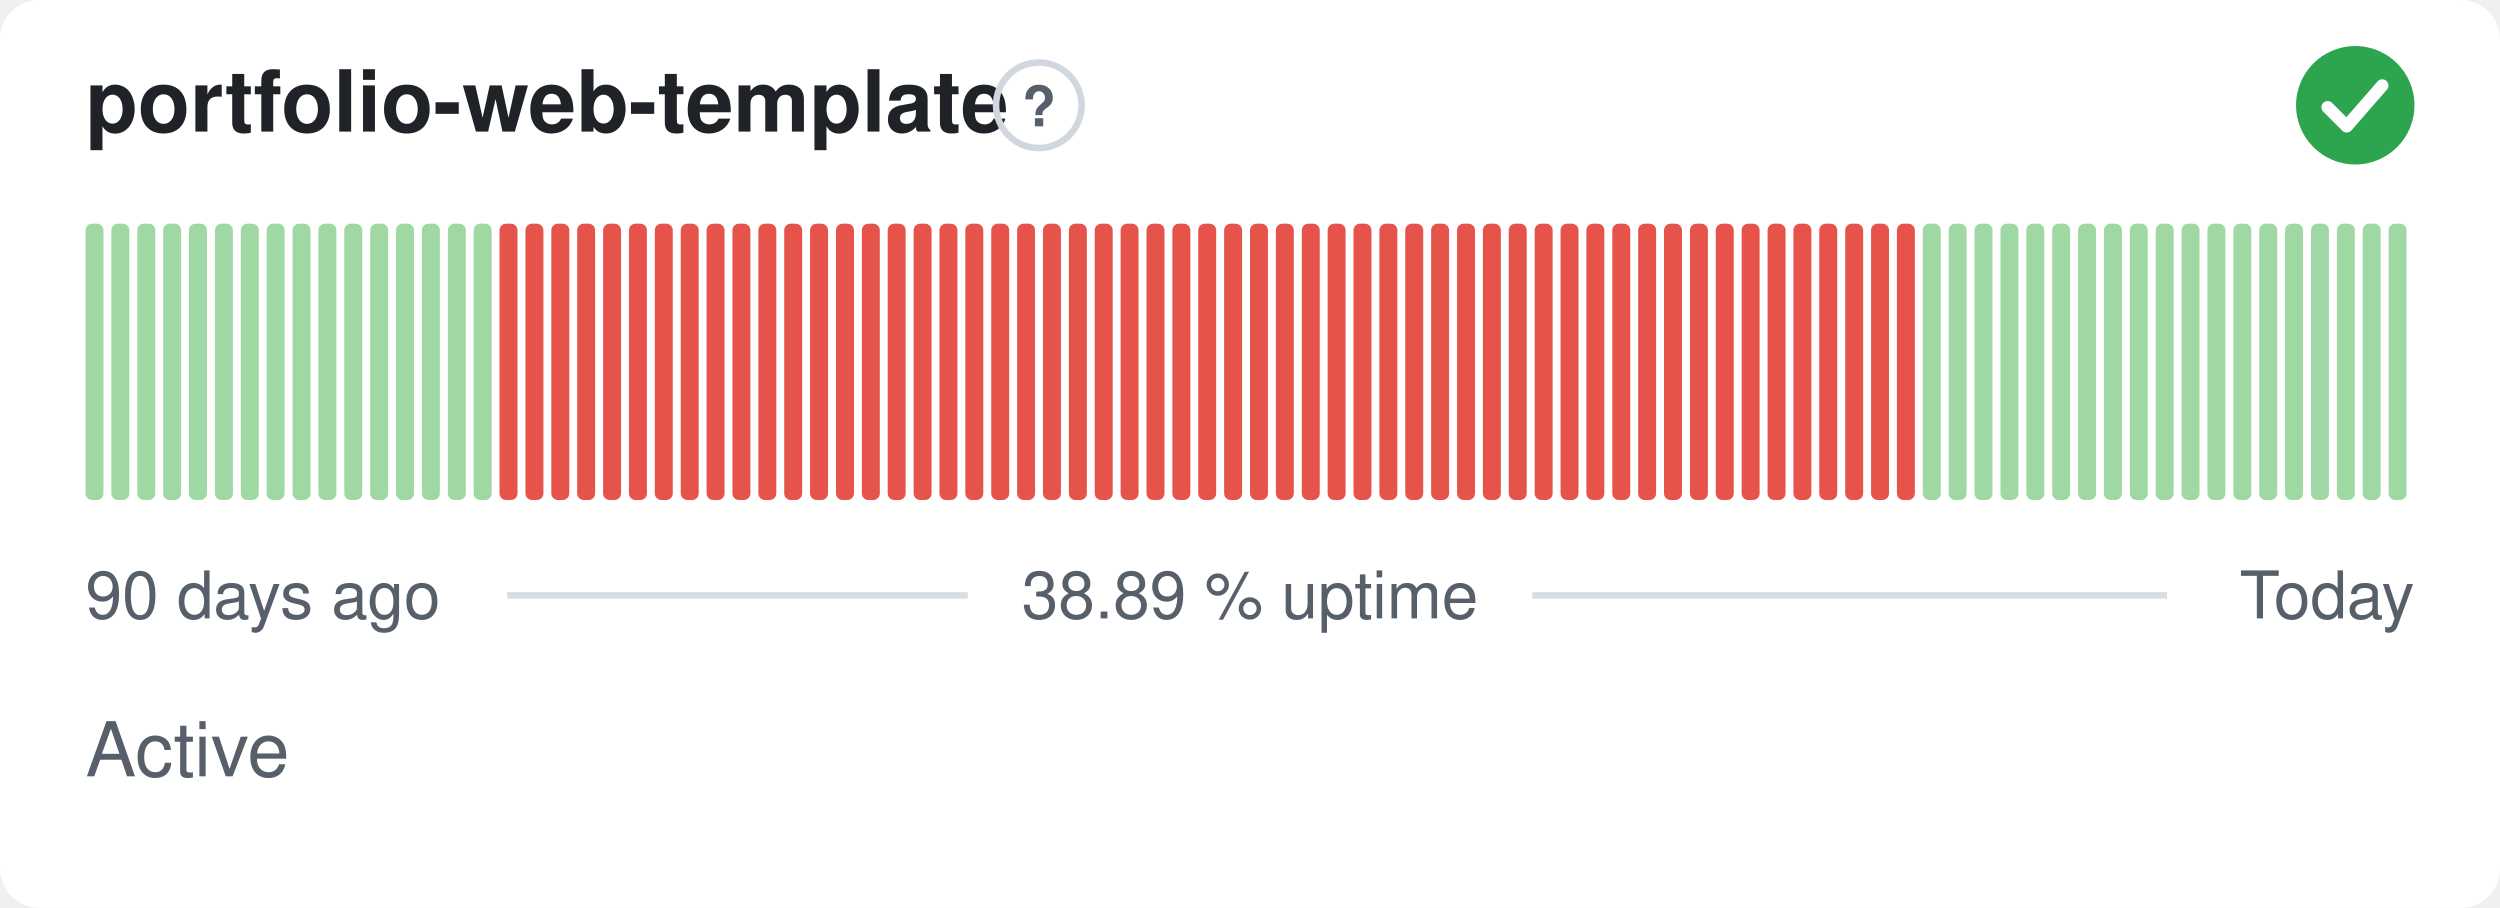
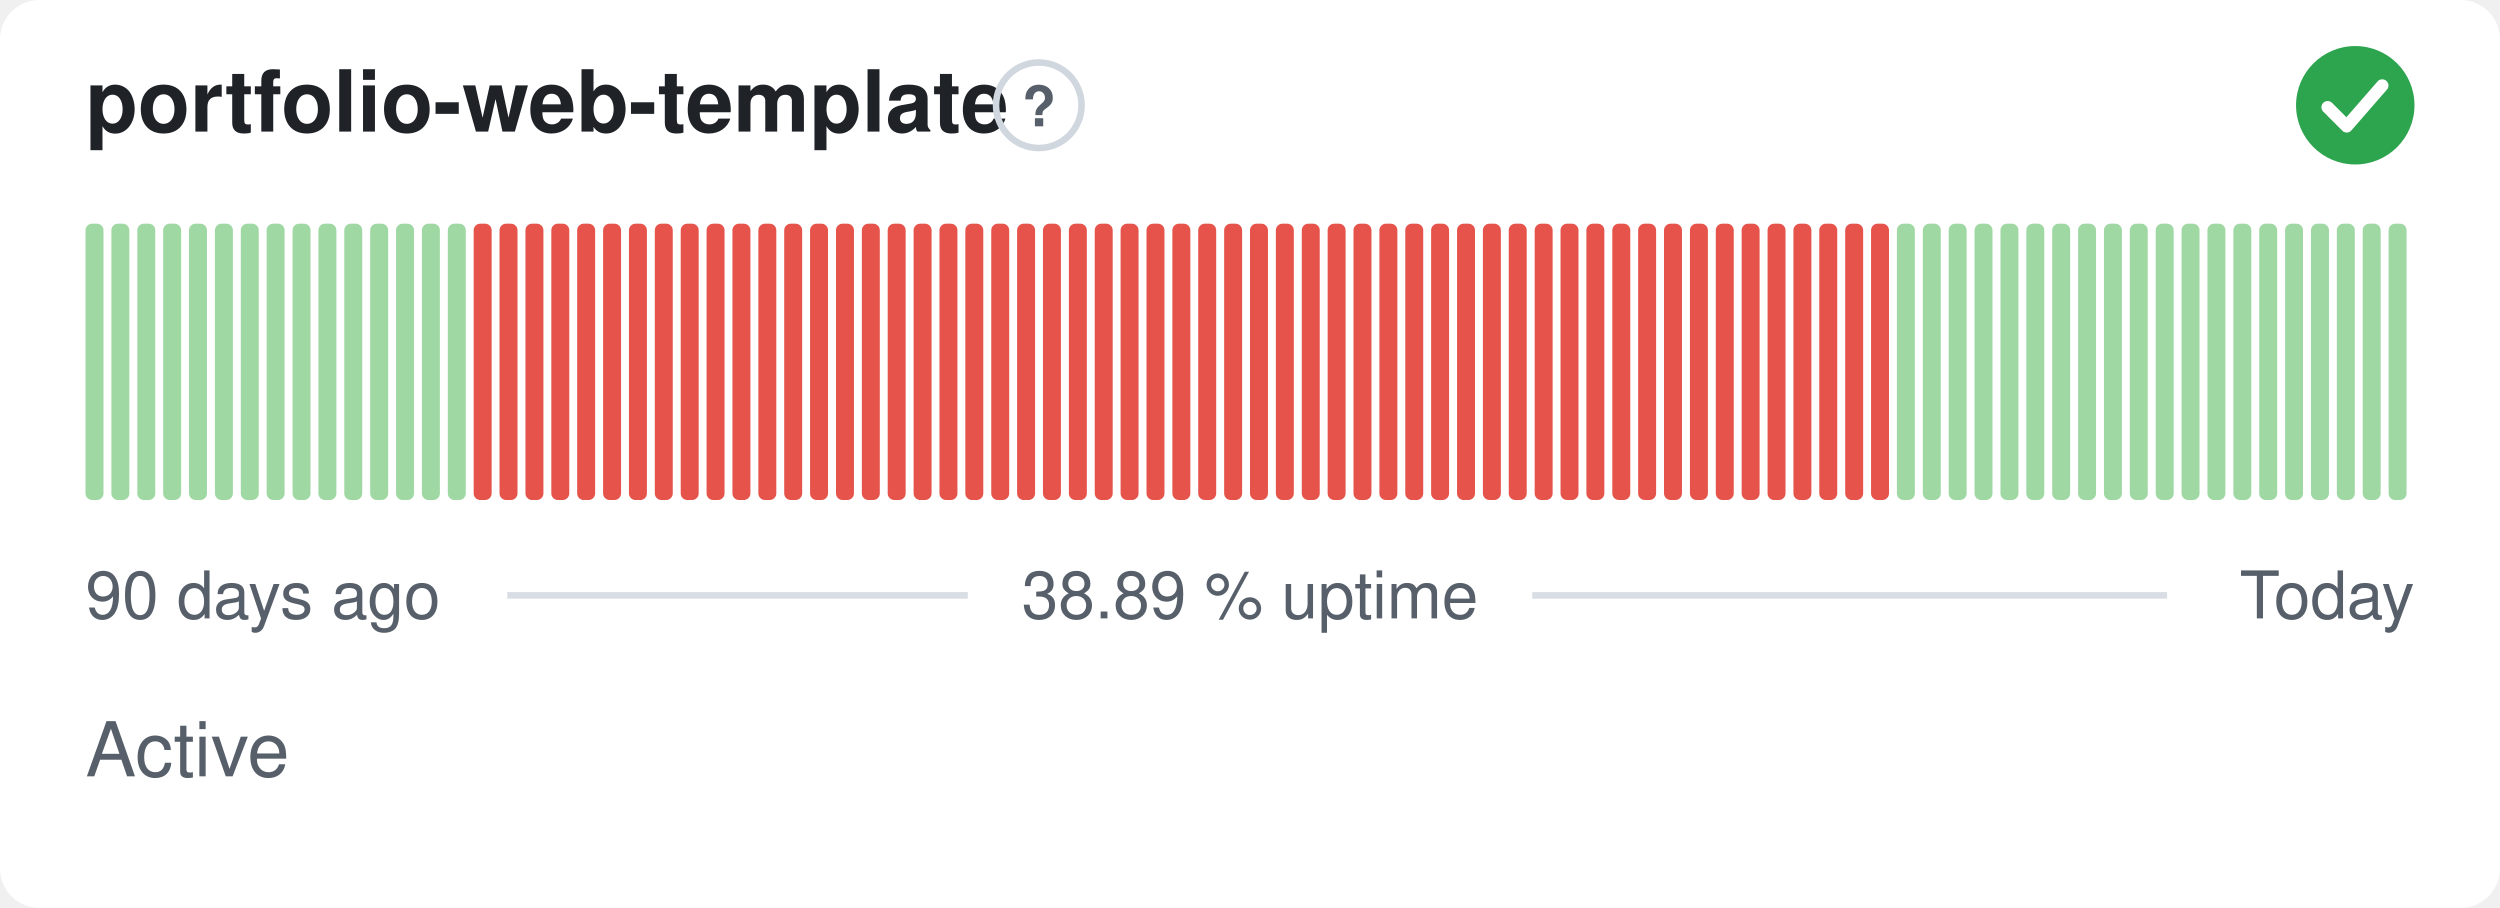
<svg xmlns="http://www.w3.org/2000/svg" width="380" height="138" viewBox="0 0 380 138" role="img" aria-label="portfolio-web-template: Active, 38.89 % uptime over the last 90 days" font-family="-apple-system,BlinkMacSystemFont,'Segoe UI',Helvetica,Arial,sans-serif">
  <style>
    @media (prefers-color-scheme: dark) {
      .bg { fill: #0d1117 }
      .title { fill: #e6edf3 }
      .muted { fill: #8b949e }
      .hint { stroke: #30363d }
      .rule { stroke: #30363d }
      .nodata { fill: #21262d }
    }
  </style>
  <rect class="bg" width="380" height="138" rx="6" fill="#ffffff" />
  <text class="title" x="13" y="20" font-size="13" font-weight="600" fill="#1f2328">portfolio-web-template</text>
  <circle class="hint" cx="157.9" cy="16" r="6.5" fill="none" stroke="#d0d7de" stroke-width="1" />
  <text class="muted" x="157.9" y="19.2" text-anchor="middle" font-size="8.5" font-weight="700" fill="#57606a">?</text>
  <circle cx="358" cy="16" r="9" fill="#2da44e" />
  <path d="M353.80 16.30l2.90 2.90 5.40 -6.20" fill="none" stroke="#fff" stroke-width="1.89" stroke-linecap="round" stroke-linejoin="round" />
  <rect x="13.00" y="34.00" width="2.73" height="42.00" rx="1" fill="#9fd8a3" />
  <rect x="16.93" y="34.00" width="2.73" height="42.00" rx="1" fill="#9fd8a3" />
  <rect x="20.87" y="34.00" width="2.73" height="42.00" rx="1" fill="#9fd8a3" />
  <rect x="24.80" y="34.00" width="2.73" height="42.00" rx="1" fill="#9fd8a3" />
  <rect x="28.73" y="34.00" width="2.73" height="42.00" rx="1" fill="#9fd8a3" />
  <rect x="32.67" y="34.00" width="2.73" height="42.00" rx="1" fill="#9fd8a3" />
  <rect x="36.60" y="34.00" width="2.73" height="42.00" rx="1" fill="#9fd8a3" />
  <rect x="40.53" y="34.00" width="2.73" height="42.00" rx="1" fill="#9fd8a3" />
  <rect x="44.47" y="34.00" width="2.73" height="42.00" rx="1" fill="#9fd8a3" />
  <rect x="48.40" y="34.00" width="2.73" height="42.00" rx="1" fill="#9fd8a3" />
  <rect x="52.33" y="34.00" width="2.73" height="42.00" rx="1" fill="#9fd8a3" />
  <rect x="56.27" y="34.00" width="2.73" height="42.00" rx="1" fill="#9fd8a3" />
  <rect x="60.20" y="34.00" width="2.73" height="42.00" rx="1" fill="#9fd8a3" />
  <rect x="64.13" y="34.00" width="2.73" height="42.00" rx="1" fill="#9fd8a3" />
  <rect x="68.07" y="34.00" width="2.73" height="42.00" rx="1" fill="#9fd8a3" />
-   <rect x="72.00" y="34.00" width="2.73" height="42.00" rx="1" fill="#9fd8a3" />
+   <rect x="72.00" y="34.00" width="2.73" height="42.00" rx="1" fill="#e5534b" />
  <rect x="75.93" y="34.00" width="2.73" height="42.00" rx="1" fill="#e5534b" />
  <rect x="79.87" y="34.00" width="2.73" height="42.00" rx="1" fill="#e5534b" />
  <rect x="83.80" y="34.00" width="2.73" height="42.00" rx="1" fill="#e5534b" />
  <rect x="87.73" y="34.00" width="2.73" height="42.00" rx="1" fill="#e5534b" />
  <rect x="91.67" y="34.00" width="2.73" height="42.00" rx="1" fill="#e5534b" />
  <rect x="95.60" y="34.00" width="2.73" height="42.00" rx="1" fill="#e5534b" />
  <rect x="99.53" y="34.00" width="2.73" height="42.00" rx="1" fill="#e5534b" />
  <rect x="103.47" y="34.00" width="2.73" height="42.00" rx="1" fill="#e5534b" />
  <rect x="107.40" y="34.00" width="2.73" height="42.00" rx="1" fill="#e5534b" />
  <rect x="111.33" y="34.00" width="2.73" height="42.00" rx="1" fill="#e5534b" />
  <rect x="115.27" y="34.00" width="2.73" height="42.00" rx="1" fill="#e5534b" />
  <rect x="119.20" y="34.00" width="2.73" height="42.00" rx="1" fill="#e5534b" />
  <rect x="123.13" y="34.00" width="2.73" height="42.00" rx="1" fill="#e5534b" />
  <rect x="127.07" y="34.00" width="2.73" height="42.00" rx="1" fill="#e5534b" />
  <rect x="131.00" y="34.00" width="2.73" height="42.00" rx="1" fill="#e5534b" />
  <rect x="134.93" y="34.00" width="2.73" height="42.00" rx="1" fill="#e5534b" />
  <rect x="138.87" y="34.00" width="2.73" height="42.00" rx="1" fill="#e5534b" />
  <rect x="142.80" y="34.00" width="2.73" height="42.00" rx="1" fill="#e5534b" />
  <rect x="146.73" y="34.00" width="2.73" height="42.00" rx="1" fill="#e5534b" />
  <rect x="150.67" y="34.00" width="2.73" height="42.00" rx="1" fill="#e5534b" />
  <rect x="154.60" y="34.00" width="2.73" height="42.00" rx="1" fill="#e5534b" />
  <rect x="158.53" y="34.00" width="2.73" height="42.00" rx="1" fill="#e5534b" />
  <rect x="162.47" y="34.00" width="2.73" height="42.00" rx="1" fill="#e5534b" />
  <rect x="166.40" y="34.00" width="2.73" height="42.00" rx="1" fill="#e5534b" />
  <rect x="170.33" y="34.00" width="2.73" height="42.00" rx="1" fill="#e5534b" />
  <rect x="174.27" y="34.00" width="2.73" height="42.00" rx="1" fill="#e5534b" />
  <rect x="178.20" y="34.00" width="2.73" height="42.00" rx="1" fill="#e5534b" />
  <rect x="182.13" y="34.00" width="2.73" height="42.00" rx="1" fill="#e5534b" />
  <rect x="186.07" y="34.00" width="2.73" height="42.00" rx="1" fill="#e5534b" />
  <rect x="190.00" y="34.00" width="2.73" height="42.00" rx="1" fill="#e5534b" />
  <rect x="193.93" y="34.00" width="2.73" height="42.00" rx="1" fill="#e5534b" />
  <rect x="197.87" y="34.00" width="2.73" height="42.00" rx="1" fill="#e5534b" />
  <rect x="201.80" y="34.00" width="2.73" height="42.00" rx="1" fill="#e5534b" />
  <rect x="205.73" y="34.00" width="2.73" height="42.00" rx="1" fill="#e5534b" />
  <rect x="209.67" y="34.00" width="2.73" height="42.00" rx="1" fill="#e5534b" />
  <rect x="213.60" y="34.00" width="2.73" height="42.00" rx="1" fill="#e5534b" />
  <rect x="217.53" y="34.00" width="2.73" height="42.00" rx="1" fill="#e5534b" />
  <rect x="221.47" y="34.00" width="2.73" height="42.00" rx="1" fill="#e5534b" />
  <rect x="225.40" y="34.00" width="2.73" height="42.00" rx="1" fill="#e5534b" />
  <rect x="229.33" y="34.00" width="2.73" height="42.00" rx="1" fill="#e5534b" />
  <rect x="233.27" y="34.00" width="2.73" height="42.00" rx="1" fill="#e5534b" />
  <rect x="237.20" y="34.00" width="2.73" height="42.00" rx="1" fill="#e5534b" />
  <rect x="241.13" y="34.00" width="2.73" height="42.00" rx="1" fill="#e5534b" />
  <rect x="245.07" y="34.00" width="2.73" height="42.00" rx="1" fill="#e5534b" />
  <rect x="249.00" y="34.00" width="2.73" height="42.00" rx="1" fill="#e5534b" />
  <rect x="252.93" y="34.00" width="2.73" height="42.00" rx="1" fill="#e5534b" />
  <rect x="256.87" y="34.00" width="2.73" height="42.00" rx="1" fill="#e5534b" />
  <rect x="260.80" y="34.00" width="2.73" height="42.00" rx="1" fill="#e5534b" />
  <rect x="264.73" y="34.00" width="2.73" height="42.00" rx="1" fill="#e5534b" />
  <rect x="268.67" y="34.00" width="2.73" height="42.00" rx="1" fill="#e5534b" />
  <rect x="272.60" y="34.00" width="2.73" height="42.00" rx="1" fill="#e5534b" />
  <rect x="276.53" y="34.00" width="2.73" height="42.00" rx="1" fill="#e5534b" />
  <rect x="280.47" y="34.00" width="2.73" height="42.00" rx="1" fill="#e5534b" />
  <rect x="284.40" y="34.00" width="2.73" height="42.00" rx="1" fill="#e5534b" />
-   <rect x="288.33" y="34.00" width="2.73" height="42.00" rx="1" fill="#e5534b" />
+   <rect x="288.33" y="34.00" width="2.73" height="42.00" rx="1" fill="#9fd8a3" />
  <rect x="292.27" y="34.00" width="2.73" height="42.00" rx="1" fill="#9fd8a3" />
  <rect x="296.20" y="34.00" width="2.73" height="42.00" rx="1" fill="#9fd8a3" />
  <rect x="300.13" y="34.00" width="2.73" height="42.00" rx="1" fill="#9fd8a3" />
  <rect x="304.07" y="34.00" width="2.73" height="42.00" rx="1" fill="#9fd8a3" />
  <rect x="308.00" y="34.00" width="2.73" height="42.00" rx="1" fill="#9fd8a3" />
  <rect x="311.93" y="34.00" width="2.73" height="42.00" rx="1" fill="#9fd8a3" />
  <rect x="315.87" y="34.00" width="2.73" height="42.00" rx="1" fill="#9fd8a3" />
  <rect x="319.80" y="34.00" width="2.73" height="42.00" rx="1" fill="#9fd8a3" />
  <rect x="323.73" y="34.00" width="2.73" height="42.00" rx="1" fill="#9fd8a3" />
  <rect x="327.67" y="34.00" width="2.73" height="42.00" rx="1" fill="#9fd8a3" />
  <rect x="331.60" y="34.00" width="2.73" height="42.00" rx="1" fill="#9fd8a3" />
  <rect x="335.53" y="34.00" width="2.73" height="42.00" rx="1" fill="#9fd8a3" />
  <rect x="339.47" y="34.00" width="2.73" height="42.00" rx="1" fill="#9fd8a3" />
  <rect x="343.40" y="34.00" width="2.73" height="42.00" rx="1" fill="#9fd8a3" />
  <rect x="347.33" y="34.00" width="2.73" height="42.00" rx="1" fill="#9fd8a3" />
  <rect x="351.27" y="34.00" width="2.73" height="42.00" rx="1" fill="#9fd8a3" />
  <rect x="355.20" y="34.00" width="2.73" height="42.00" rx="1" fill="#9fd8a3" />
  <rect x="359.13" y="34.00" width="2.73" height="42.00" rx="1" fill="#9fd8a3" />
  <rect x="363.07" y="34.00" width="2.73" height="42.00" rx="1" fill="#9fd8a3" />
  <text class="muted" x="13" y="94" font-size="10" fill="#57606a">90 days ago</text>
  <text class="muted" x="190" y="94" text-anchor="middle" font-size="10" fill="#57606a">38.89 % uptime</text>
  <text class="muted" x="367" y="94" text-anchor="end" font-size="10" fill="#57606a">Today</text>
  <line class="rule" x1="77.1" y1="90.5" x2="147.1" y2="90.5" stroke="#d8dee4" stroke-width="1" />
  <line class="rule" x1="232.9" y1="90.5" x2="329.4" y2="90.5" stroke="#d8dee4" stroke-width="1" />
  <text class="muted" x="13" y="118" font-size="11.5" fill="#57606a">Active</text>
</svg>
